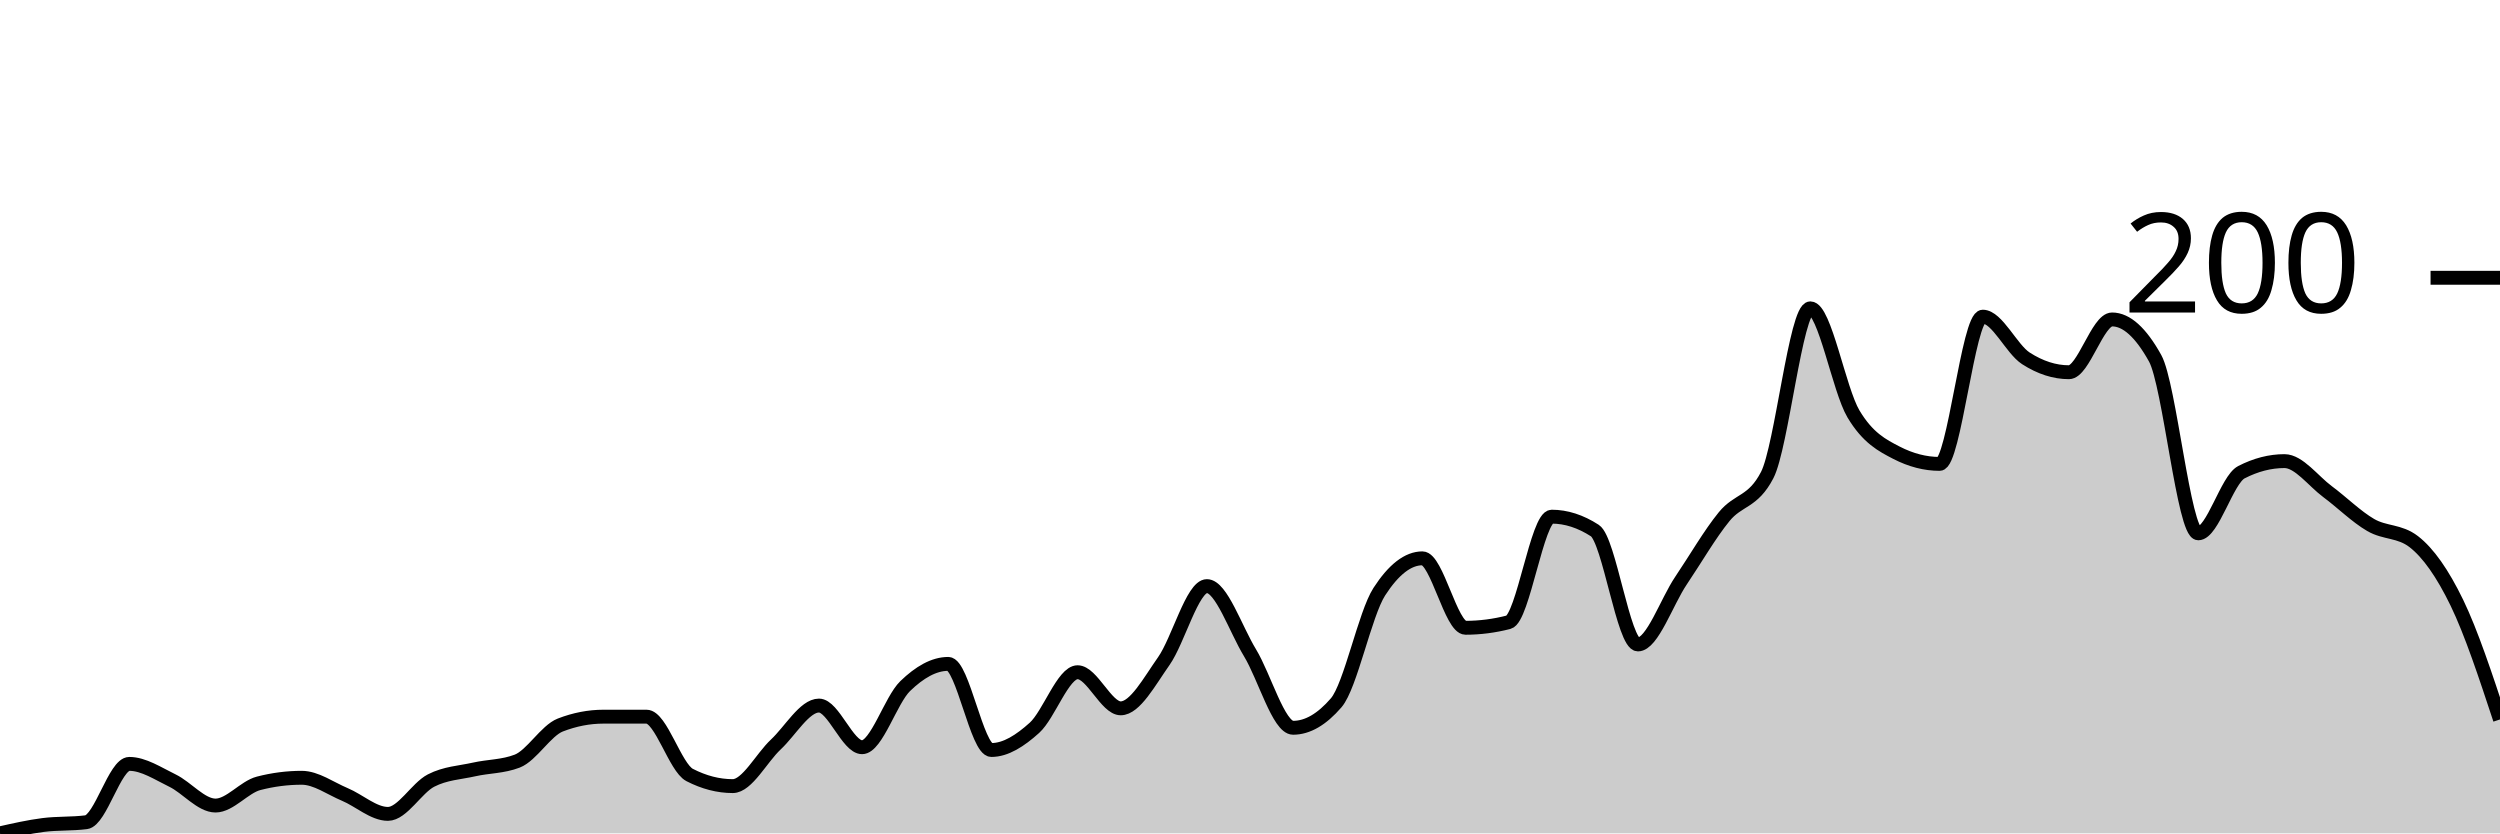
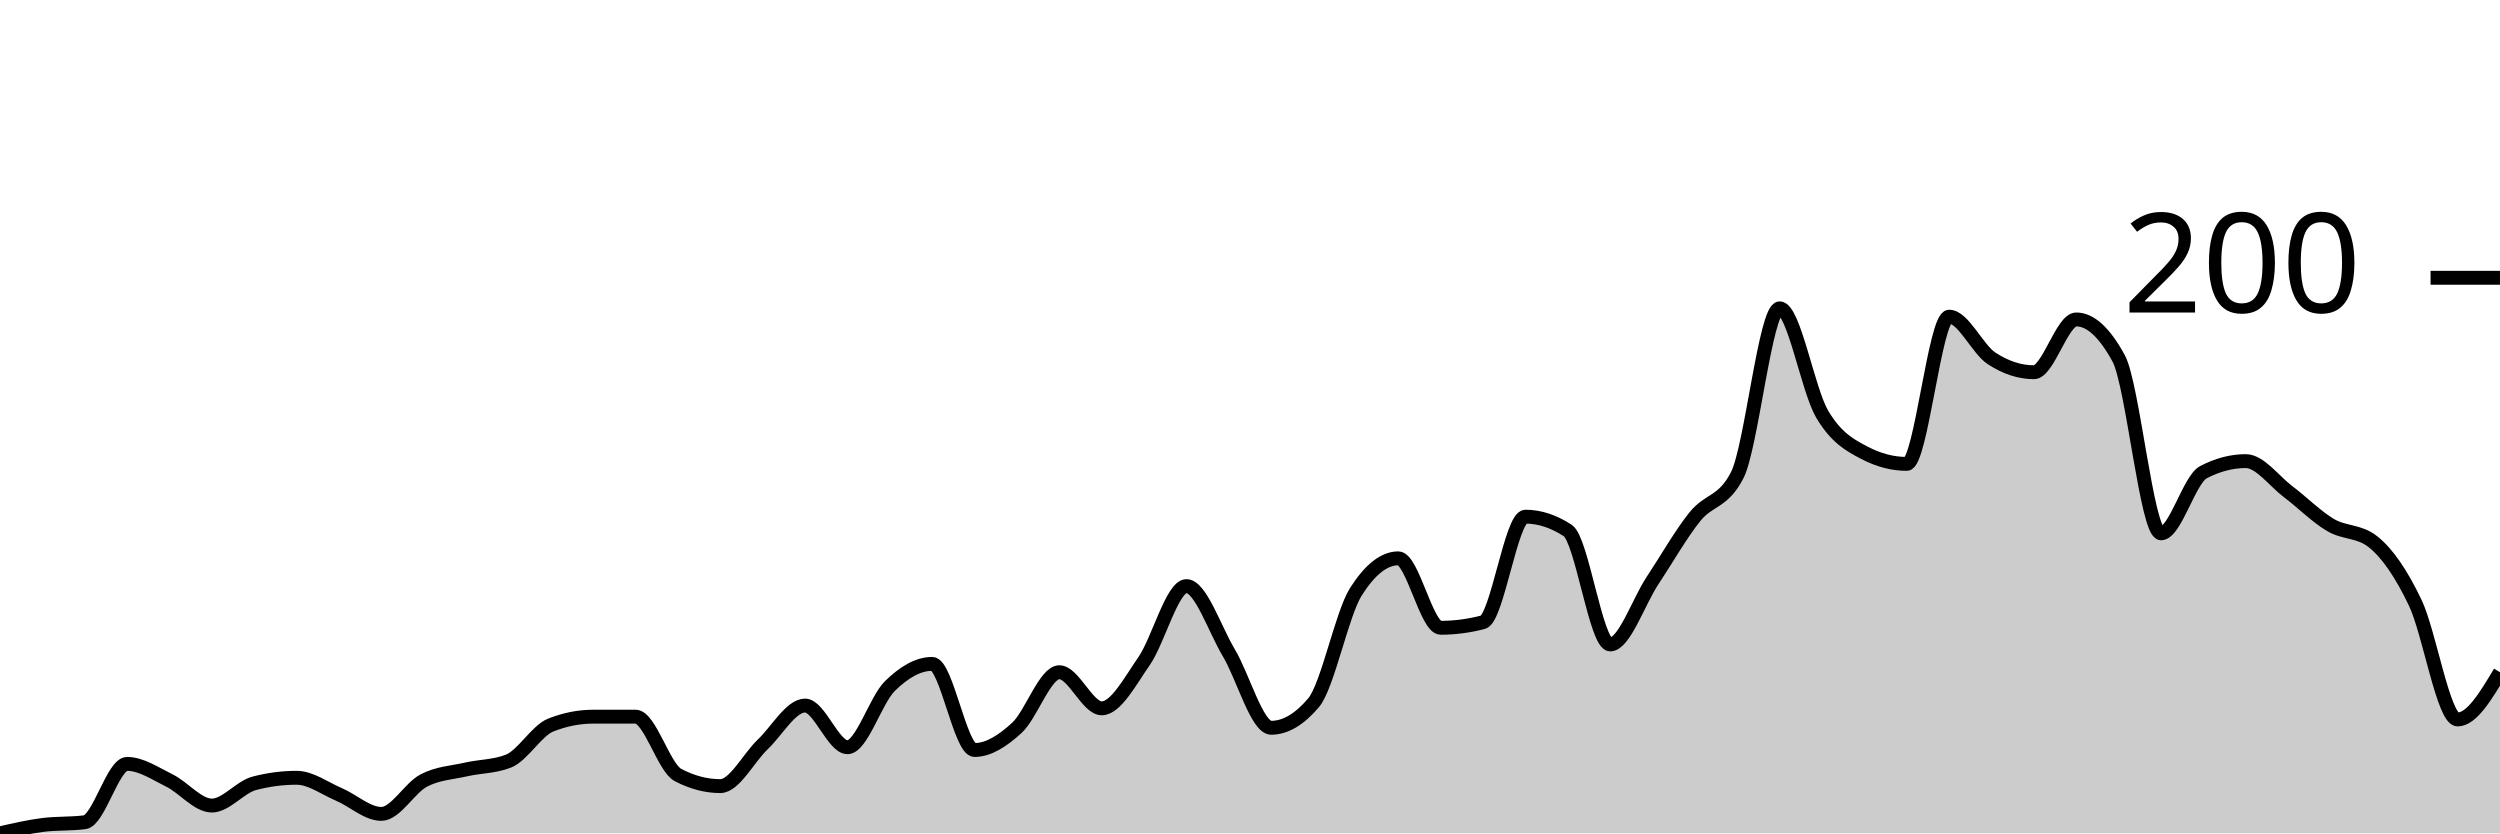
<svg xmlns="http://www.w3.org/2000/svg" viewBox="0 0 180 60">
  <g transform="translate(0,20)">
-     <path class="area" fill="rgba(0, 0, 0, 0.2)" d="M0,40C1.034,39.767,2.069,39.533,3.103,39.4C4.138,39.267,5.172,39.333,6.207,39.2C7.241,39.067,8.276,35,9.31,35C10.345,35,11.379,35.7,12.414,36.2C13.448,36.7,14.483,38,15.517,38C16.552,38,17.586,36.667,18.621,36.4C19.655,36.133,20.69,36,21.724,36C22.759,36,23.793,36.767,24.828,37.2C25.862,37.633,26.897,38.6,27.931,38.6C28.966,38.6,30,36.733,31.034,36.2C32.069,35.667,33.103,35.633,34.138,35.4C35.172,35.167,36.207,35.2,37.241,34.8C38.276,34.4,39.31,32.6,40.345,32.2C41.379,31.8,42.414,31.6,43.448,31.6C44.483,31.6,45.517,31.6,46.552,31.6C47.586,31.6,48.621,35.267,49.655,35.8C50.69,36.333,51.724,36.6,52.759,36.6C53.793,36.6,54.828,34.567,55.862,33.6C56.897,32.633,57.931,30.8,58.966,30.8C60,30.8,61.034,33.8,62.069,33.8C63.103,33.8,64.138,30.4,65.172,29.4C66.207,28.4,67.241,27.8,68.276,27.8C69.31,27.8,70.345,34,71.379,34C72.414,34,73.448,33.333,74.483,32.4C75.517,31.467,76.552,28.4,77.586,28.4C78.621,28.4,79.655,31,80.69,31C81.724,31,82.759,29.067,83.793,27.6C84.828,26.133,85.862,22.2,86.897,22.2C87.931,22.2,88.966,25.3,90,27C91.034,28.7,92.069,32.4,93.103,32.4C94.138,32.4,95.172,31.8,96.207,30.6C97.241,29.4,98.276,24.2,99.31,22.6C100.345,21,101.379,20.2,102.414,20.2C103.448,20.2,104.483,25.2,105.517,25.2C106.552,25.2,107.586,25.067,108.621,24.8C109.655,24.533,110.69,17.2,111.724,17.2C112.759,17.2,113.793,17.533,114.828,18.2C115.862,18.867,116.897,26.4,117.931,26.4C118.966,26.4,120,23.333,121.034,21.8C122.069,20.267,123.103,18.467,124.138,17.2C125.172,15.933,126.207,16.2,127.241,14.2C128.276,12.2,129.31,2.2,130.345,2.2C131.379,2.2,132.414,8.067,133.448,9.8C134.483,11.533,135.517,12.067,136.552,12.6C137.586,13.133,138.621,13.4,139.655,13.4C140.69,13.4,141.724,2.8,142.759,2.8C143.793,2.8,144.828,5.133,145.862,5.8C146.897,6.467,147.931,6.8,148.966,6.8C150,6.8,151.034,3,152.069,3C153.103,3,154.138,3.933,155.172,5.8C156.207,7.667,157.241,18.4,158.276,18.4C159.31,18.4,160.345,14.533,161.379,14C162.414,13.467,163.448,13.2,164.483,13.2C165.517,13.2,166.552,14.633,167.586,15.4C168.621,16.167,169.655,17.2,170.69,17.8C171.724,18.4,172.759,18.2,173.793,19C174.828,19.8,175.862,21.267,176.897,23.4C177.931,25.533,178.966,28.667,180,31.8L180,40C178.966,40,177.931,40,176.897,40C175.862,40,174.828,40,173.793,40C172.759,40,171.724,40,170.69,40C169.655,40,168.621,40,167.586,40C166.552,40,165.517,40,164.483,40C163.448,40,162.414,40,161.379,40C160.345,40,159.31,40,158.276,40C157.241,40,156.207,40,155.172,40C154.138,40,153.103,40,152.069,40C151.034,40,150,40,148.966,40C147.931,40,146.897,40,145.862,40C144.828,40,143.793,40,142.759,40C141.724,40,140.69,40,139.655,40C138.621,40,137.586,40,136.552,40C135.517,40,134.483,40,133.448,40C132.414,40,131.379,40,130.345,40C129.31,40,128.276,40,127.241,40C126.207,40,125.172,40,124.138,40C123.103,40,122.069,40,121.034,40C120,40,118.966,40,117.931,40C116.897,40,115.862,40,114.828,40C113.793,40,112.759,40,111.724,40C110.69,40,109.655,40,108.621,40C107.586,40,106.552,40,105.517,40C104.483,40,103.448,40,102.414,40C101.379,40,100.345,40,99.31,40C98.276,40,97.241,40,96.207,40C95.172,40,94.138,40,93.103,40C92.069,40,91.034,40,90,40C88.966,40,87.931,40,86.897,40C85.862,40,84.828,40,83.793,40C82.759,40,81.724,40,80.69,40C79.655,40,78.621,40,77.586,40C76.552,40,75.517,40,74.483,40C73.448,40,72.414,40,71.379,40C70.345,40,69.31,40,68.276,40C67.241,40,66.207,40,65.172,40C64.138,40,63.103,40,62.069,40C61.034,40,60,40,58.966,40C57.931,40,56.897,40,55.862,40C54.828,40,53.793,40,52.759,40C51.724,40,50.69,40,49.655,40C48.621,40,47.586,40,46.552,40C45.517,40,44.483,40,43.448,40C42.414,40,41.379,40,40.345,40C39.31,40,38.276,40,37.241,40C36.207,40,35.172,40,34.138,40C33.103,40,32.069,40,31.034,40C30,40,28.966,40,27.931,40C26.897,40,25.862,40,24.828,40C23.793,40,22.759,40,21.724,40C20.69,40,19.655,40,18.621,40C17.586,40,16.552,40,15.517,40C14.483,40,13.448,40,12.414,40C11.379,40,10.345,40,9.31,40C8.276,40,7.241,40,6.207,40C5.172,40,4.138,40,3.103,40C2.069,40,1.034,40,0,40Z" />
-     <path class="line" stroke="black" fill="none" d="M0,40C1.034,39.767,2.069,39.533,3.103,39.4C4.138,39.267,5.172,39.333,6.207,39.2C7.241,39.067,8.276,35,9.31,35C10.345,35,11.379,35.7,12.414,36.2C13.448,36.7,14.483,38,15.517,38C16.552,38,17.586,36.667,18.621,36.4C19.655,36.133,20.69,36,21.724,36C22.759,36,23.793,36.767,24.828,37.2C25.862,37.633,26.897,38.6,27.931,38.6C28.966,38.6,30,36.733,31.034,36.2C32.069,35.667,33.103,35.633,34.138,35.4C35.172,35.167,36.207,35.2,37.241,34.8C38.276,34.4,39.31,32.6,40.345,32.2C41.379,31.8,42.414,31.6,43.448,31.6C44.483,31.6,45.517,31.6,46.552,31.6C47.586,31.6,48.621,35.267,49.655,35.8C50.69,36.333,51.724,36.6,52.759,36.6C53.793,36.6,54.828,34.567,55.862,33.6C56.897,32.633,57.931,30.8,58.966,30.8C60,30.8,61.034,33.8,62.069,33.8C63.103,33.8,64.138,30.4,65.172,29.4C66.207,28.4,67.241,27.8,68.276,27.8C69.31,27.8,70.345,34,71.379,34C72.414,34,73.448,33.333,74.483,32.4C75.517,31.467,76.552,28.4,77.586,28.4C78.621,28.4,79.655,31,80.69,31C81.724,31,82.759,29.067,83.793,27.6C84.828,26.133,85.862,22.2,86.897,22.2C87.931,22.2,88.966,25.3,90,27C91.034,28.7,92.069,32.4,93.103,32.4C94.138,32.4,95.172,31.8,96.207,30.6C97.241,29.4,98.276,24.2,99.31,22.6C100.345,21,101.379,20.2,102.414,20.2C103.448,20.2,104.483,25.2,105.517,25.2C106.552,25.2,107.586,25.067,108.621,24.8C109.655,24.533,110.69,17.2,111.724,17.2C112.759,17.2,113.793,17.533,114.828,18.2C115.862,18.867,116.897,26.4,117.931,26.4C118.966,26.4,120,23.333,121.034,21.8C122.069,20.267,123.103,18.467,124.138,17.2C125.172,15.933,126.207,16.2,127.241,14.2C128.276,12.2,129.31,2.2,130.345,2.2C131.379,2.2,132.414,8.067,133.448,9.8C134.483,11.533,135.517,12.067,136.552,12.6C137.586,13.133,138.621,13.4,139.655,13.4C140.69,13.4,141.724,2.8,142.759,2.8C143.793,2.8,144.828,5.133,145.862,5.8C146.897,6.467,147.931,6.8,148.966,6.8C150,6.8,151.034,3,152.069,3C153.103,3,154.138,3.933,155.172,5.8C156.207,7.667,157.241,18.4,158.276,18.4C159.31,18.4,160.345,14.533,161.379,14C162.414,13.467,163.448,13.2,164.483,13.2C165.517,13.2,166.552,14.633,167.586,15.4C168.621,16.167,169.655,17.2,170.69,17.8C171.724,18.4,172.759,18.2,173.793,19C174.828,19.8,175.862,21.267,176.897,23.4C177.931,25.533,178.966,28.667,180,31.8" />
+     <path class="area" fill="rgba(0, 0, 0, 0.2)" d="M0,40C1.017,39.767,2.034,39.533,3.051,39.4C4.068,39.267,5.085,39.333,6.102,39.2C7.119,39.067,8.136,35,9.153,35C10.169,35,11.186,35.7,12.203,36.2C13.22,36.7,14.237,38,15.254,38C16.271,38,17.288,36.667,18.305,36.4C19.322,36.133,20.339,36,21.356,36C22.373,36,23.39,36.767,24.407,37.2C25.424,37.633,26.441,38.6,27.458,38.6C28.475,38.6,29.492,36.733,30.508,36.2C31.525,35.667,32.542,35.633,33.559,35.4C34.576,35.167,35.593,35.2,36.61,34.8C37.627,34.4,38.644,32.6,39.661,32.2C40.678,31.8,41.695,31.6,42.712,31.6C43.729,31.6,44.746,31.6,45.763,31.6C46.78,31.6,47.797,35.267,48.814,35.8C49.831,36.333,50.847,36.6,51.864,36.6C52.881,36.6,53.898,34.567,54.915,33.6C55.932,32.633,56.949,30.8,57.966,30.8C58.983,30.8,60,33.8,61.017,33.8C62.034,33.8,63.051,30.4,64.068,29.4C65.085,28.4,66.102,27.8,67.119,27.8C68.136,27.8,69.153,34,70.169,34C71.186,34,72.203,33.333,73.22,32.4C74.237,31.467,75.254,28.4,76.271,28.4C77.288,28.4,78.305,31,79.322,31C80.339,31,81.356,29.067,82.373,27.6C83.39,26.133,84.407,22.2,85.424,22.2C86.441,22.2,87.458,25.3,88.475,27C89.492,28.7,90.508,32.4,91.525,32.4C92.542,32.4,93.559,31.8,94.576,30.6C95.593,29.4,96.61,24.2,97.627,22.6C98.644,21,99.661,20.2,100.678,20.2C101.695,20.2,102.712,25.2,103.729,25.2C104.746,25.2,105.763,25.067,106.78,24.8C107.797,24.533,108.814,17.2,109.831,17.2C110.847,17.2,111.864,17.533,112.881,18.2C113.898,18.867,114.915,26.4,115.932,26.4C116.949,26.4,117.966,23.333,118.983,21.8C120,20.267,121.017,18.467,122.034,17.2C123.051,15.933,124.068,16.2,125.085,14.2C126.102,12.2,127.119,2.2,128.136,2.2C129.153,2.2,130.169,8.067,131.186,9.8C132.203,11.533,133.22,12.067,134.237,12.6C135.254,13.133,136.271,13.4,137.288,13.4C138.305,13.4,139.322,2.8,140.339,2.8C141.356,2.8,142.373,5.133,143.39,5.8C144.407,6.467,145.424,6.8,146.441,6.8C147.458,6.8,148.475,3,149.492,3C150.508,3,151.525,3.933,152.542,5.8C153.559,7.667,154.576,18.4,155.593,18.4C156.61,18.4,157.627,14.533,158.644,14C159.661,13.467,160.678,13.2,161.695,13.2C162.712,13.2,163.729,14.633,164.746,15.4C165.763,16.167,166.78,17.2,167.797,17.8C168.814,18.4,169.831,18.2,170.847,19C171.864,19.8,172.881,21.267,173.898,23.4C174.915,25.533,175.932,31.8,176.949,31.8C177.966,31.8,178.983,30.1,180,28.4L180,40C178.983,40,177.966,40,176.949,40C175.932,40,174.915,40,173.898,40C172.881,40,171.864,40,170.847,40C169.831,40,168.814,40,167.797,40C166.78,40,165.763,40,164.746,40C163.729,40,162.712,40,161.695,40C160.678,40,159.661,40,158.644,40C157.627,40,156.61,40,155.593,40C154.576,40,153.559,40,152.542,40C151.525,40,150.508,40,149.492,40C148.475,40,147.458,40,146.441,40C145.424,40,144.407,40,143.39,40C142.373,40,141.356,40,140.339,40C139.322,40,138.305,40,137.288,40C136.271,40,135.254,40,134.237,40C133.22,40,132.203,40,131.186,40C130.169,40,129.153,40,128.136,40C127.119,40,126.102,40,125.085,40C124.068,40,123.051,40,122.034,40C121.017,40,120,40,118.983,40C117.966,40,116.949,40,115.932,40C114.915,40,113.898,40,112.881,40C111.864,40,110.847,40,109.831,40C108.814,40,107.797,40,106.78,40C105.763,40,104.746,40,103.729,40C102.712,40,101.695,40,100.678,40C99.661,40,98.644,40,97.627,40C96.61,40,95.593,40,94.576,40C93.559,40,92.542,40,91.525,40C90.508,40,89.492,40,88.475,40C87.458,40,86.441,40,85.424,40C84.407,40,83.39,40,82.373,40C81.356,40,80.339,40,79.322,40C78.305,40,77.288,40,76.271,40C75.254,40,74.237,40,73.22,40C72.203,40,71.186,40,70.169,40C69.153,40,68.136,40,67.119,40C66.102,40,65.085,40,64.068,40C63.051,40,62.034,40,61.017,40C60,40,58.983,40,57.966,40C56.949,40,55.932,40,54.915,40C53.898,40,52.881,40,51.864,40C50.847,40,49.831,40,48.814,40C47.797,40,46.78,40,45.763,40C44.746,40,43.729,40,42.712,40C41.695,40,40.678,40,39.661,40C38.644,40,37.627,40,36.61,40C35.593,40,34.576,40,33.559,40C32.542,40,31.525,40,30.508,40C29.492,40,28.475,40,27.458,40C26.441,40,25.424,40,24.407,40C23.39,40,22.373,40,21.356,40C20.339,40,19.322,40,18.305,40C17.288,40,16.271,40,15.254,40C14.237,40,13.22,40,12.203,40C11.186,40,10.169,40,9.153,40C8.136,40,7.119,40,6.102,40C5.085,40,4.068,40,3.051,40C2.034,40,1.017,40,0,40Z" />
+     <path class="line" stroke="black" fill="none" d="M0,40C1.017,39.767,2.034,39.533,3.051,39.4C4.068,39.267,5.085,39.333,6.102,39.2C7.119,39.067,8.136,35,9.153,35C10.169,35,11.186,35.7,12.203,36.2C13.22,36.7,14.237,38,15.254,38C16.271,38,17.288,36.667,18.305,36.4C19.322,36.133,20.339,36,21.356,36C22.373,36,23.39,36.767,24.407,37.2C25.424,37.633,26.441,38.6,27.458,38.6C28.475,38.6,29.492,36.733,30.508,36.2C31.525,35.667,32.542,35.633,33.559,35.4C34.576,35.167,35.593,35.2,36.61,34.8C37.627,34.4,38.644,32.6,39.661,32.2C40.678,31.8,41.695,31.6,42.712,31.6C43.729,31.6,44.746,31.6,45.763,31.6C46.78,31.6,47.797,35.267,48.814,35.8C49.831,36.333,50.847,36.6,51.864,36.6C52.881,36.6,53.898,34.567,54.915,33.6C55.932,32.633,56.949,30.8,57.966,30.8C58.983,30.8,60,33.8,61.017,33.8C62.034,33.8,63.051,30.4,64.068,29.4C65.085,28.4,66.102,27.8,67.119,27.8C68.136,27.8,69.153,34,70.169,34C71.186,34,72.203,33.333,73.22,32.4C74.237,31.467,75.254,28.4,76.271,28.4C77.288,28.4,78.305,31,79.322,31C80.339,31,81.356,29.067,82.373,27.6C83.39,26.133,84.407,22.2,85.424,22.2C86.441,22.2,87.458,25.3,88.475,27C89.492,28.7,90.508,32.4,91.525,32.4C92.542,32.4,93.559,31.8,94.576,30.6C95.593,29.4,96.61,24.2,97.627,22.6C98.644,21,99.661,20.2,100.678,20.2C101.695,20.2,102.712,25.2,103.729,25.2C104.746,25.2,105.763,25.067,106.78,24.8C107.797,24.533,108.814,17.2,109.831,17.2C110.847,17.2,111.864,17.533,112.881,18.2C113.898,18.867,114.915,26.4,115.932,26.4C116.949,26.4,117.966,23.333,118.983,21.8C120,20.267,121.017,18.467,122.034,17.2C123.051,15.933,124.068,16.2,125.085,14.2C126.102,12.2,127.119,2.2,128.136,2.2C129.153,2.2,130.169,8.067,131.186,9.8C132.203,11.533,133.22,12.067,134.237,12.6C135.254,13.133,136.271,13.4,137.288,13.4C138.305,13.4,139.322,2.8,140.339,2.8C141.356,2.8,142.373,5.133,143.39,5.8C144.407,6.467,145.424,6.8,146.441,6.8C147.458,6.8,148.475,3,149.492,3C150.508,3,151.525,3.933,152.542,5.8C153.559,7.667,154.576,18.4,155.593,18.4C156.61,18.4,157.627,14.533,158.644,14C159.661,13.467,160.678,13.2,161.695,13.2C162.712,13.2,163.729,14.633,164.746,15.4C165.763,16.167,166.78,17.2,167.797,17.8C168.814,18.4,169.831,18.2,170.847,19C171.864,19.8,172.881,21.267,173.898,23.4C174.915,25.533,175.932,31.8,176.949,31.8C177.966,31.8,178.983,30.1,180,28.4" />
    <path class="axis-ceiling" stroke-width="1" stroke="black" fill="none" d="M175,0L180,0" />
    <text class="axis-ceiling-label" font-family="sans-serif" text-anchor="end" font-size="10px" x="170" y="2.5">200</text>
  </g>
</svg>
